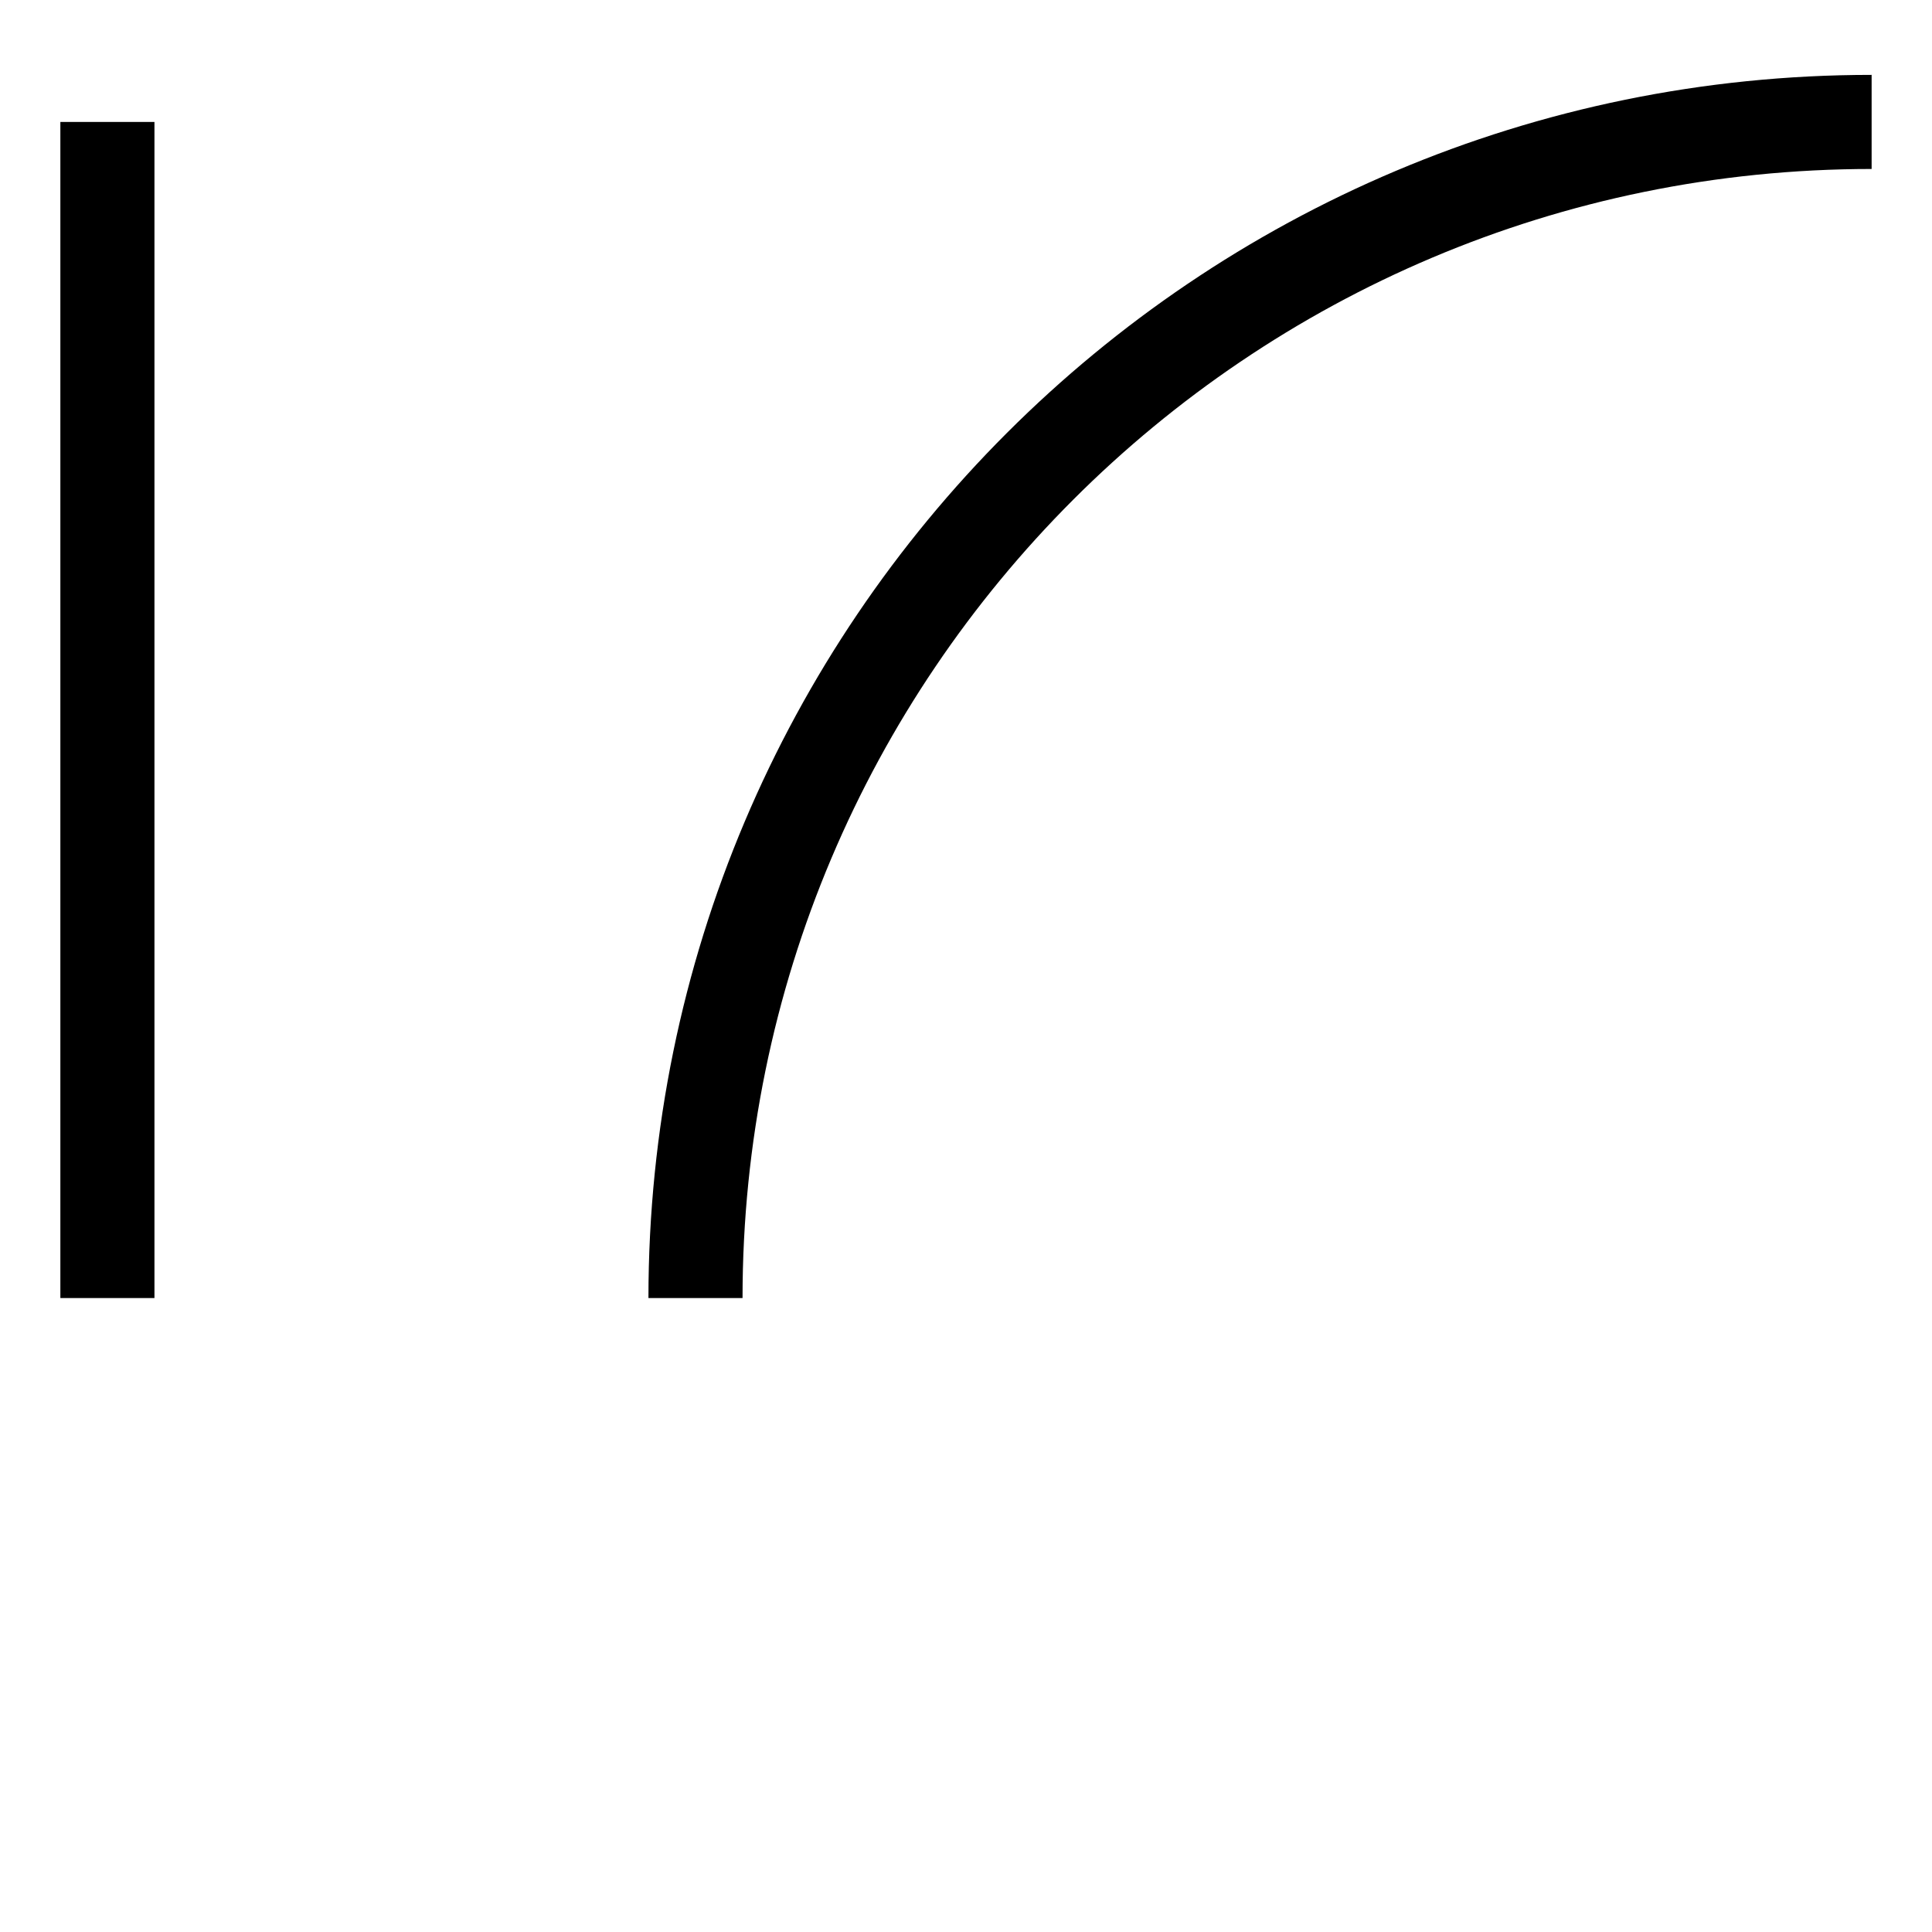
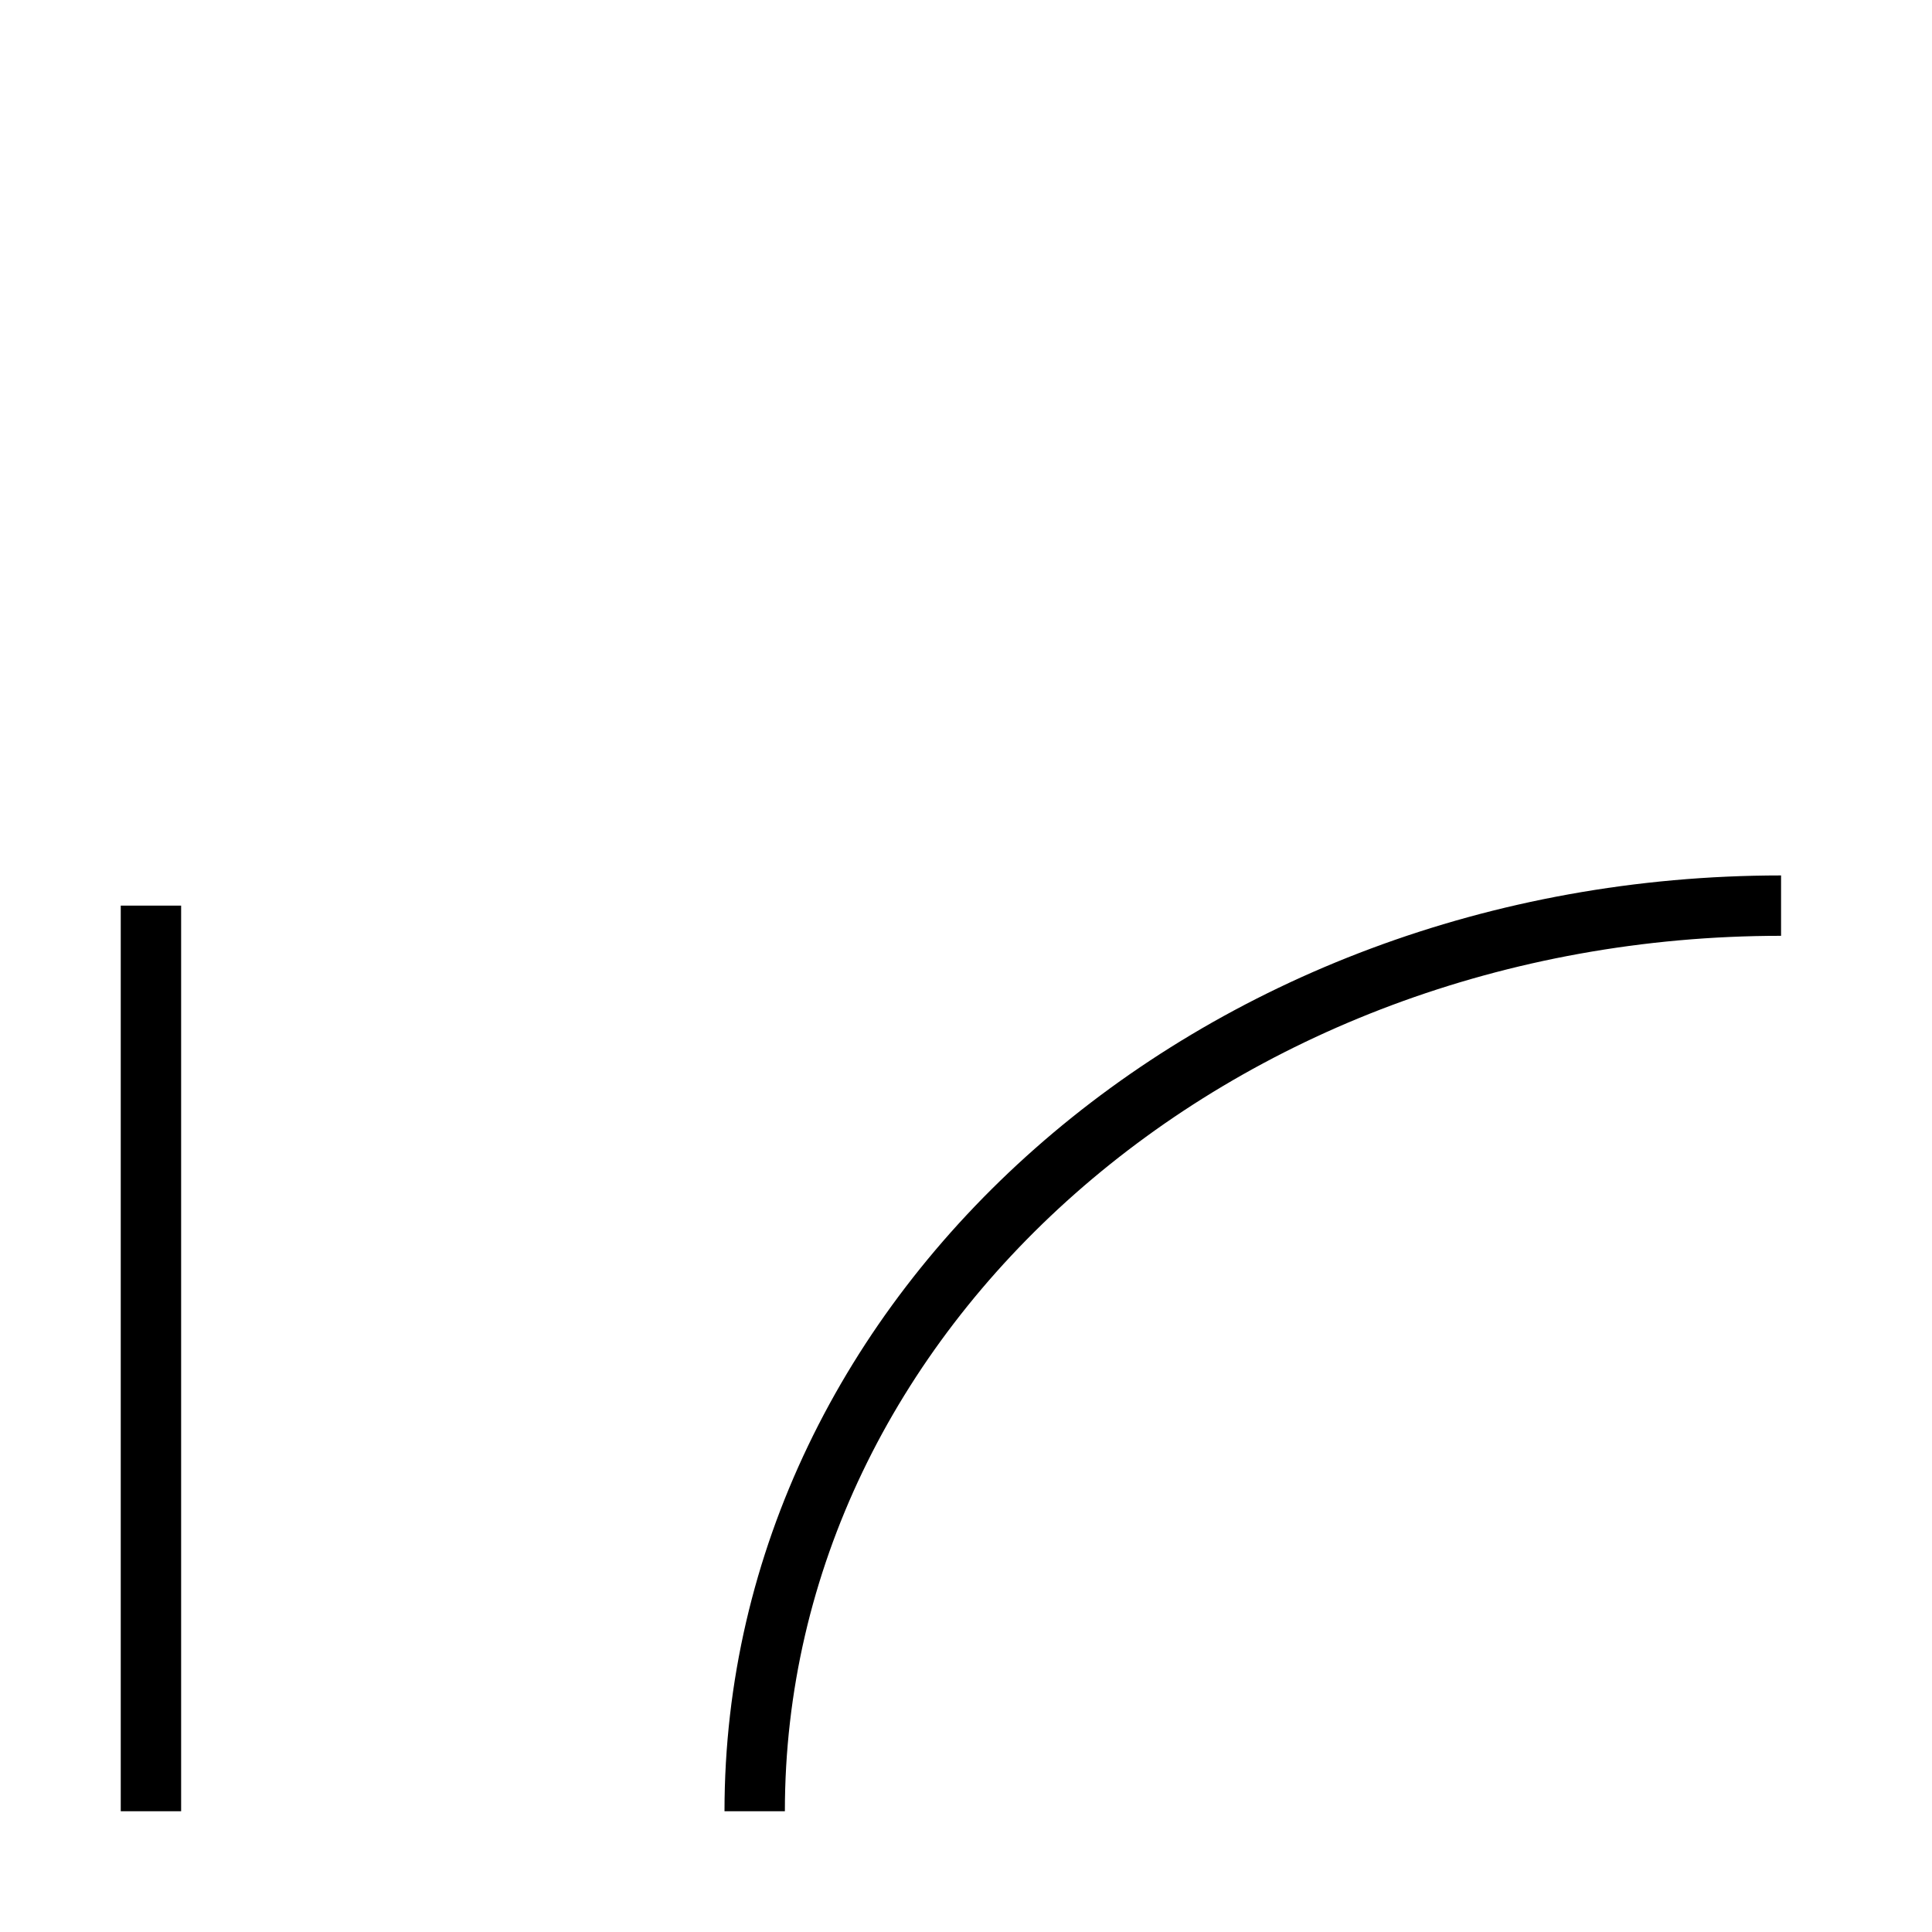
- <svg xmlns="http://www.w3.org/2000/svg" xmlns:xlink="http://www.w3.org/1999/xlink" id="svg3085" height="64" width="64" version="1.1">
-   <defs id="defs3087">
-     <linearGradient id="linearGradient3836-0">
-       <stop style="stop-color:#c4a000;stop-opacity:1;" offset="0" id="stop5008" />
-       <stop style="stop-color:#fce94f;stop-opacity:1;" offset="1" id="stop5010" />
-     </linearGradient>
-     <linearGradient id="linearGradient7597">
-       <stop offset="0" style="stop-color:#000003;stop-opacity:1" id="stop7599" />
-       <stop offset="1" style="stop-color:#000003;stop-opacity:0" id="stop7601" />
-     </linearGradient>
-     <linearGradient id="linearGradient3893">
-       <stop offset="0" style="stop-color:#ffffff;stop-opacity:1" id="stop3895" />
-       <stop offset="1" style="stop-color:#ffffff;stop-opacity:0" id="stop3897" />
-     </linearGradient>
-     <linearGradient gradientUnits="userSpaceOnUse" xlink:href="#linearGradient7597" id="linearGradient7603" y2="22.299" x2="34.136" y1="22.299" x1="15.715" />
-     <linearGradient id="linearGradient3836-0-3">
-       <stop id="stop3838-2" offset="0" style="stop-color:#c4a000;stop-opacity:1;" />
-       <stop id="stop3840-5" offset="1" style="stop-color:#fce94f;stop-opacity:1;" />
-     </linearGradient>
-   </defs>
-   <text style="color:#000000;font-style:normal;font-variant:normal;font-weight:normal;font-stretch:normal;font-size:10px;line-height:125%;font-family:Sans;-inkscape-font-specification:Sans;text-indent:0;text-align:start;text-decoration:none;text-decoration-line:none;letter-spacing:0px;word-spacing:0px;text-transform:none;writing-mode:lr-tb;direction:ltr;baseline-shift:baseline;text-anchor:start;display:inline;overflow:visible;visibility:visible;fill:#000000;fill-opacity:1;fill-rule:evenodd;stroke:none;stroke-width:0.282;marker:none;enable-background:accumulate" xml:space="preserve" id="text3130" y="46.146" x="13.789">
-     <tspan id="tspan3132" y="46.146" x="13.789" />
-   </text>
-   <path id="path391" d="M 3.558,43 V 4.039 M 23.039,43 A 38.961,38.961 0 0 1 62,4.039" style="fill:none;stroke:#000000;stroke-width:3.117" />
+ <svg xmlns="http://www.w3.org/2000/svg" width="64" height="64">
+   <path d="m5 60 v-30 m20 30 a34 30, 0, 0, 1, 34 -30 " fill="none" stroke="#000" stroke-width="2" />
</svg>
